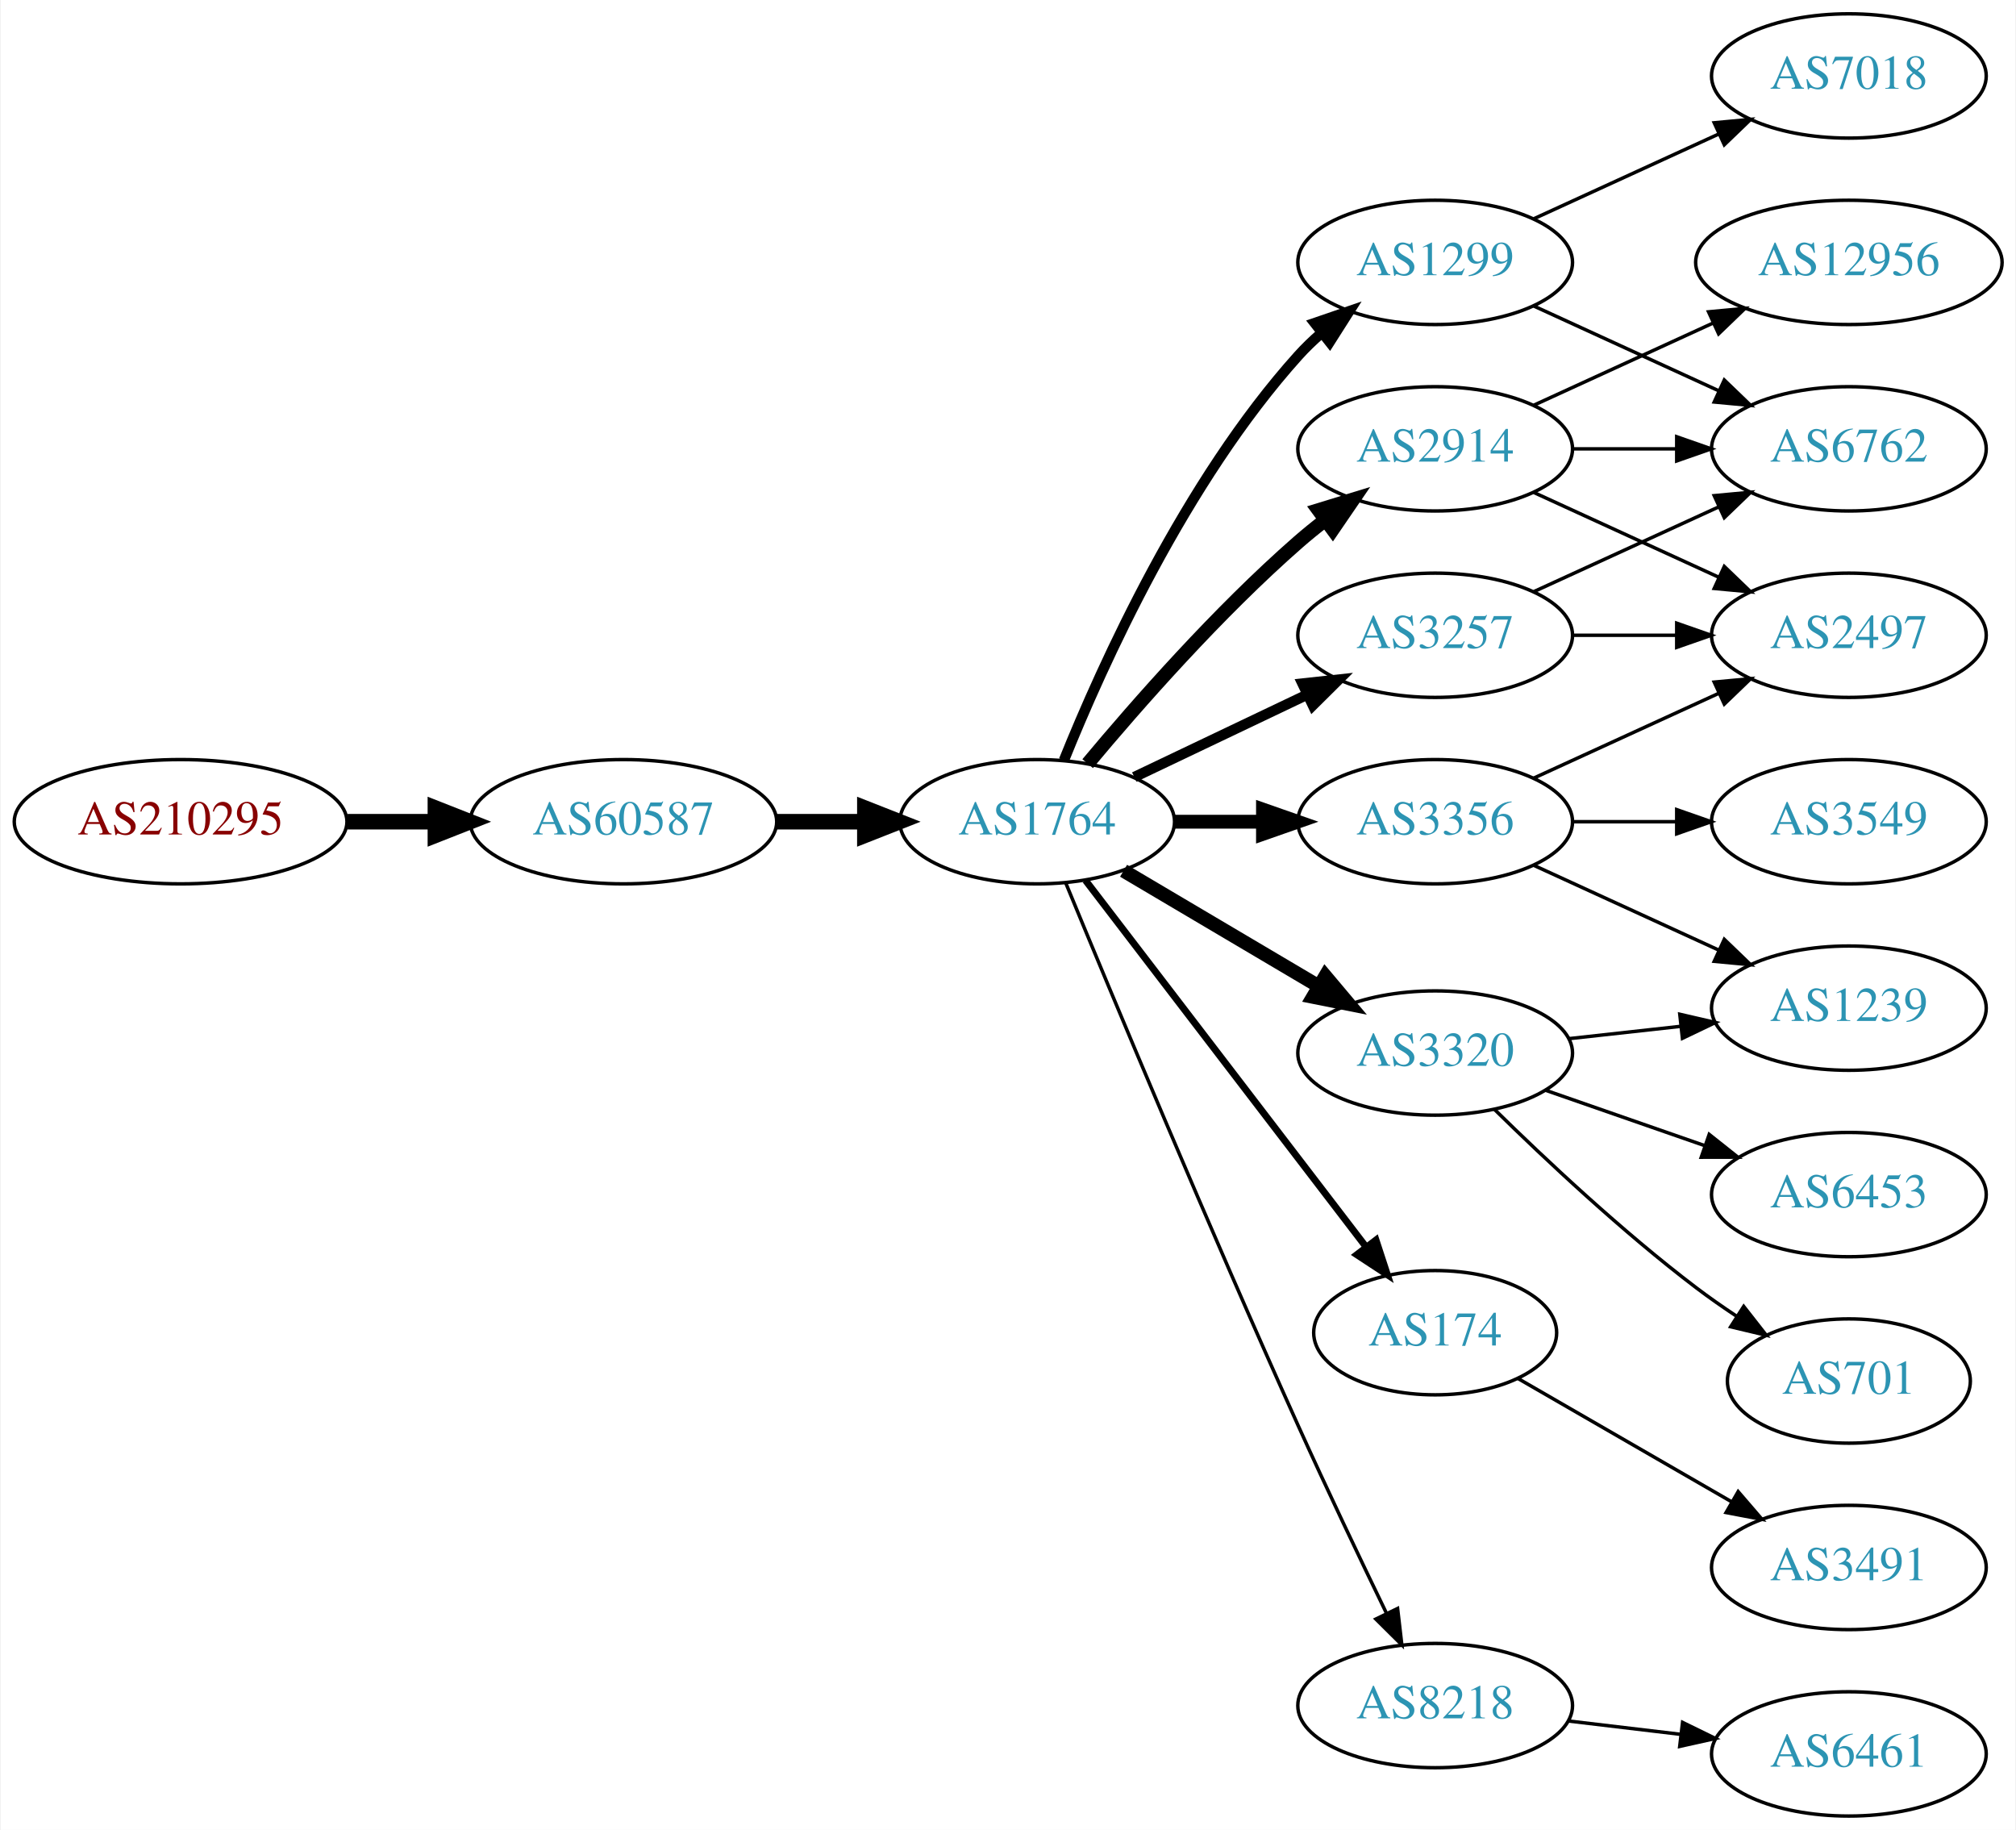
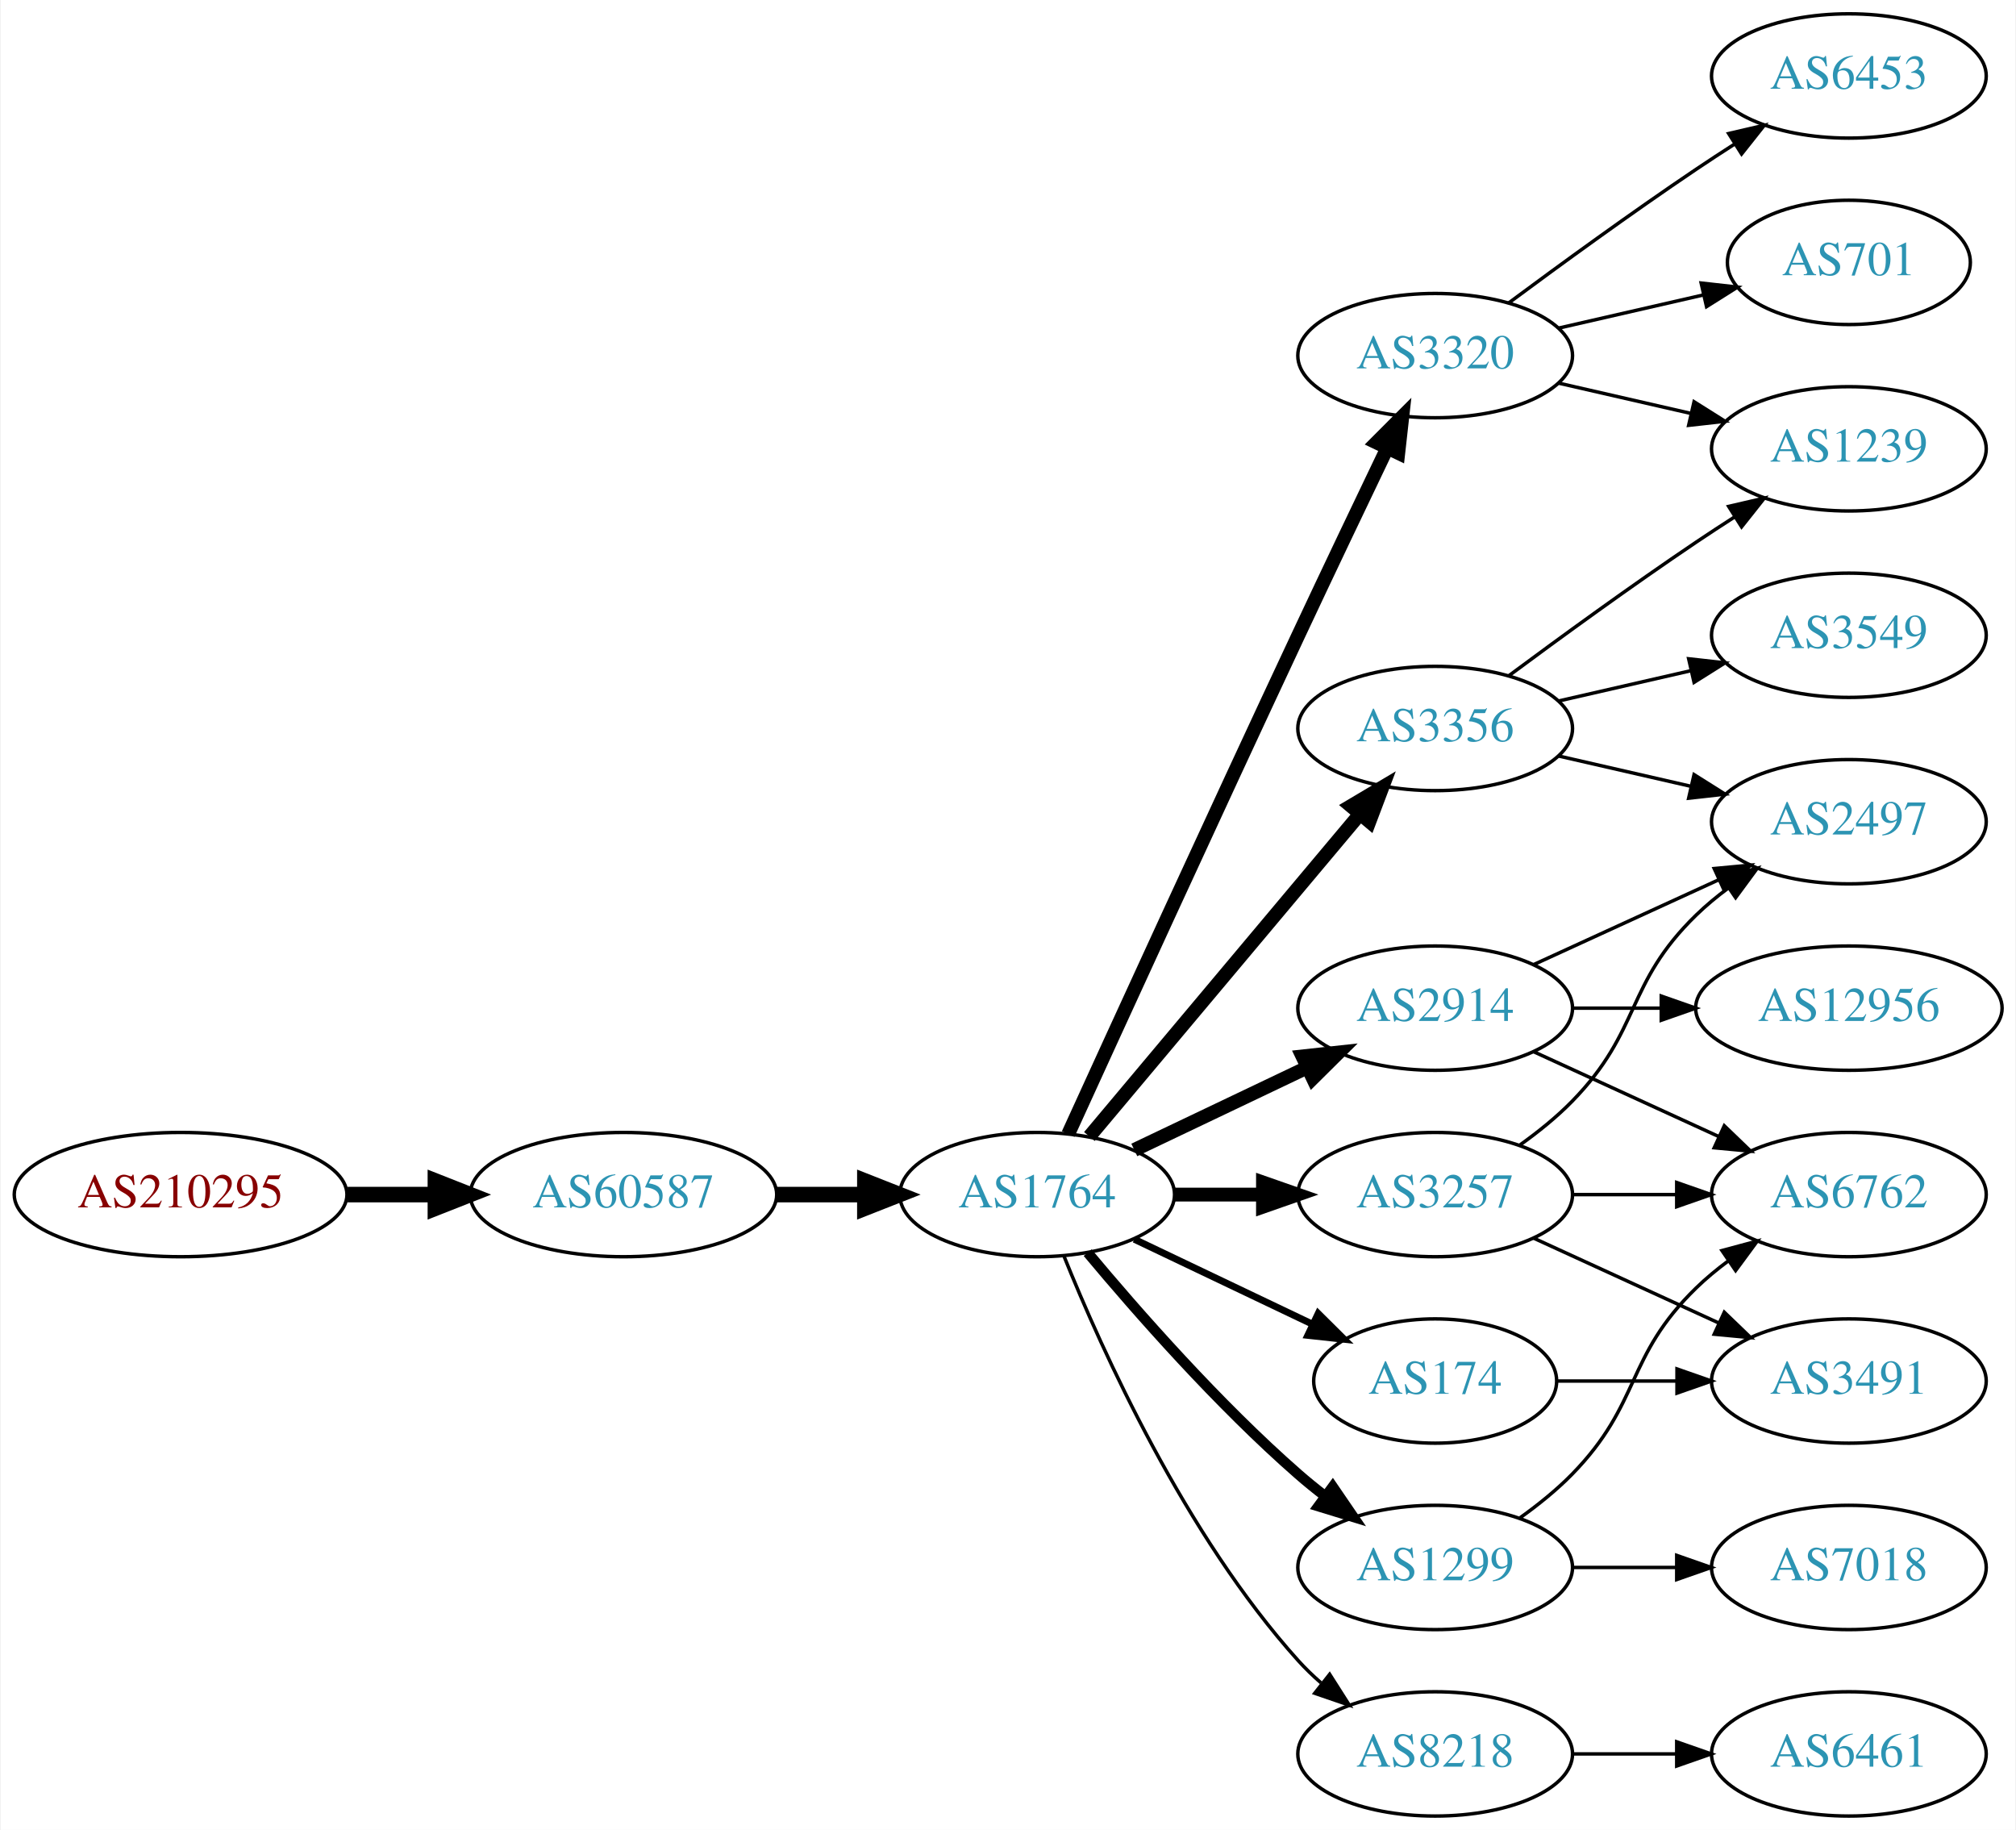
<svg xmlns="http://www.w3.org/2000/svg" xmlns:xlink="http://www.w3.org/1999/xlink" width="584pt" height="530pt" viewBox="0.00 0.00 583.56 530.00">
  <g id="graph0" class="graph" transform="scale(1 1) rotate(0) translate(4 526)">
    <polygon fill="white" stroke="none" points="-4,4 -4,-526 579.562,-526 579.562,4 -4,4" />
    <g id="node1" class="node">
      <g id="a_node1">
        <a xlink:href="/asn/210295" xlink:title="AS210295 ~ Helmut Matlschweiger [AT]">
-           <ellipse fill="#ffffff" stroke="black" cx="48.096" cy="-288" rx="48.192" ry="18" />
-           <text text-anchor="middle" x="48.096" y="-284.3" font-family="Times,serif" font-size="14.00" fill="#880000">AS210295</text>
+           <ellipse fill="#ffffff" stroke="black" cx="48.096" cy="-180" rx="48.192" ry="18" />
+           <text text-anchor="middle" x="48.096" y="-176.3" font-family="Times,serif" font-size="14.00" fill="#880000">AS210295</text>
        </a>
      </g>
    </g>
    <g id="node2" class="node">
      <g id="a_node2">
        <a xlink:href="/asn/60587" xlink:title="AS60587 ~ XINON GmbH [AT]">
-           <ellipse fill="#ffffff" stroke="black" cx="176.388" cy="-288" rx="44.393" ry="18" />
-           <text text-anchor="middle" x="176.388" y="-284.3" font-family="Times,serif" font-size="14.00" fill="#2c94b3">AS60587</text>
+           <ellipse fill="#ffffff" stroke="black" cx="176.388" cy="-180" rx="44.393" ry="18" />
+           <text text-anchor="middle" x="176.388" y="-176.3" font-family="Times,serif" font-size="14.00" fill="#2c94b3">AS60587</text>
        </a>
      </g>
    </g>
    <g id="edge1" class="edge">
-       <path fill="none" stroke="black" stroke-width="4.5" d="M96.481,-288C104.742,-288 113.386,-288 121.799,-288" />
-       <polygon fill="black" stroke="black" stroke-width="4.5" points="121.904,-291.938 131.904,-288 121.904,-284.063 121.904,-291.938" />
+       <path fill="none" stroke="black" stroke-width="4.5" d="M96.481,-180C104.742,-180 113.386,-180 121.799,-180" />
+       <polygon fill="black" stroke="black" stroke-width="4.5" points="121.904,-183.938 131.904,-180 121.904,-176.063 121.904,-183.938" />
    </g>
    <g id="node3" class="node">
      <g id="a_node3">
        <a xlink:href="/asn/1764" xlink:title="AS1764 ~ NEXTLAYER-AS [AT]">
-           <ellipse fill="#ffffff" stroke="black" cx="296.23" cy="-288" rx="39.794" ry="18" />
-           <text text-anchor="middle" x="296.23" y="-284.3" font-family="Times,serif" font-size="14.00" fill="#2c94b3">AS1764</text>
+           <ellipse fill="#ffffff" stroke="black" cx="296.23" cy="-180" rx="39.794" ry="18" />
+           <text text-anchor="middle" x="296.23" y="-176.3" font-family="Times,serif" font-size="14.00" fill="#2c94b3">AS1764</text>
        </a>
      </g>
    </g>
    <g id="edge2" class="edge">
-       <path fill="none" stroke="black" stroke-width="4.5" d="M220.599,-288C228.911,-288 237.674,-288 246.156,-288" />
-       <polygon fill="black" stroke="black" stroke-width="4.5" points="246.315,-291.938 256.315,-288 246.315,-284.063 246.315,-291.938" />
+       <path fill="none" stroke="black" stroke-width="4.5" d="M220.599,-180C228.911,-180 237.674,-180 246.156,-180" />
+       <polygon fill="black" stroke="black" stroke-width="4.5" points="246.315,-183.938 256.315,-180 246.315,-176.063 246.315,-183.938" />
    </g>
    <g id="node4" class="node">
      <g id="a_node4">
-         <a xlink:href="/asn/1299" xlink:title="AS1299 ~ Telia Carrier [EU]">
-           <ellipse fill="#ffffff" stroke="black" cx="411.523" cy="-450" rx="39.794" ry="18" />
-           <text text-anchor="middle" x="411.523" y="-446.3" font-family="Times,serif" font-size="14.00" fill="#2c94b3">AS1299</text>
+         <a xlink:href="/asn/3356" xlink:title="AS3356 ~ Level 3 Parent, LLC [US]">
+           <ellipse fill="#ffffff" stroke="black" cx="411.523" cy="-315" rx="39.794" ry="18" />
+           <text text-anchor="middle" x="411.523" y="-311.3" font-family="Times,serif" font-size="14.00" fill="#2c94b3">AS3356</text>
        </a>
      </g>
    </g>
    <g id="edge3" class="edge">
-       <path fill="none" stroke="black" stroke-width="3" d="M303.978,-305.787C315.029,-333.243 339.082,-386.578 371.877,-423 373.879,-425.224 376.098,-427.363 378.43,-429.397" />
-       <polygon fill="black" stroke="black" stroke-width="3" points="376.628,-432.433 386.649,-435.873 380.961,-426.935 376.628,-432.433" />
+       <path fill="none" stroke="black" stroke-width="4" d="M311.35,-196.825C331.024,-220.269 366.828,-262.934 389.607,-290.076" />
+       <polygon fill="black" stroke="black" stroke-width="4" points="387.116,-292.553 396.226,-297.963 392.478,-288.053 387.116,-292.553" />
    </g>
    <g id="node5" class="node">
      <g id="a_node5">
-         <a xlink:href="/asn/174" xlink:title="AS174 ~ Cogent Communications [US]">
-           <ellipse fill="#ffffff" stroke="black" cx="411.523" cy="-140" rx="35.194" ry="18" />
-           <text text-anchor="middle" x="411.523" y="-136.3" font-family="Times,serif" font-size="14.00" fill="#2c94b3">AS174</text>
+         <a xlink:href="/asn/3320" xlink:title="AS3320 ~ DTAG [DE]">
+           <ellipse fill="#ffffff" stroke="black" cx="411.523" cy="-423" rx="39.794" ry="18" />
+           <text text-anchor="middle" x="411.523" y="-419.3" font-family="Times,serif" font-size="14.00" fill="#2c94b3">AS3320</text>
        </a>
      </g>
    </g>
    <g id="edge4" class="edge">
-       <path fill="none" stroke="black" stroke-width="2" d="M310.226,-271.023C330.117,-245.039 368.226,-195.255 391.313,-165.095" />
-       <polygon fill="black" stroke="black" stroke-width="2" points="394.379,-166.848 397.678,-156.779 388.821,-162.593 394.379,-166.848" />
+       <path fill="none" stroke="black" stroke-width="4" d="M305.217,-197.536C318.793,-227.296 347.291,-289.57 371.877,-342 380.368,-360.108 390.06,-380.421 397.614,-396.175" />
+       <polygon fill="black" stroke="black" stroke-width="4" points="394.528,-397.835 402.011,-405.335 400.839,-394.805 394.528,-397.835" />
    </g>
    <g id="node6" class="node">
      <g id="a_node6">
-         <a xlink:href="/asn/2914" xlink:title="AS2914 ~ NTT America, Inc. [US]">
-           <ellipse fill="#ffffff" stroke="black" cx="411.523" cy="-396" rx="39.794" ry="18" />
-           <text text-anchor="middle" x="411.523" y="-392.3" font-family="Times,serif" font-size="14.00" fill="#2c94b3">AS2914</text>
+         <a xlink:href="/asn/3257" xlink:title="AS3257 ~ GTT [DE]">
+           <ellipse fill="#ffffff" stroke="black" cx="411.523" cy="-180" rx="39.794" ry="18" />
+           <text text-anchor="middle" x="411.523" y="-176.3" font-family="Times,serif" font-size="14.00" fill="#2c94b3">AS3257</text>
        </a>
      </g>
    </g>
    <g id="edge5" class="edge">
-       <path fill="none" stroke="black" stroke-width="4" d="M310.86,-304.817C325.143,-321.929 348.689,-348.745 371.877,-369 374.342,-371.154 376.981,-373.294 379.678,-375.372" />
-       <polygon fill="black" stroke="black" stroke-width="4" points="377.703,-378.264 387.832,-381.37 381.851,-372.625 377.703,-378.264" />
+       <path fill="none" stroke="black" stroke-width="4" d="M335.902,-180C344.105,-180 352.869,-180 361.401,-180" />
+       <polygon fill="black" stroke="black" stroke-width="4" points="361.641,-183.5 371.641,-180 361.641,-176.5 361.641,-183.5" />
    </g>
    <g id="node7" class="node">
      <g id="a_node7">
-         <a xlink:href="/asn/3356" xlink:title="AS3356 ~ Level 3 Parent, LLC [US]">
-           <ellipse fill="#ffffff" stroke="black" cx="411.523" cy="-288" rx="39.794" ry="18" />
-           <text text-anchor="middle" x="411.523" y="-284.3" font-family="Times,serif" font-size="14.00" fill="#2c94b3">AS3356</text>
+         <a xlink:href="/asn/2914" xlink:title="AS2914 ~ NTT America, Inc. [US]">
+           <ellipse fill="#ffffff" stroke="black" cx="411.523" cy="-234" rx="39.794" ry="18" />
+           <text text-anchor="middle" x="411.523" y="-230.3" font-family="Times,serif" font-size="14.00" fill="#2c94b3">AS2914</text>
        </a>
      </g>
    </g>
    <g id="edge6" class="edge">
-       <path fill="none" stroke="black" stroke-width="4" d="M335.902,-288C344.105,-288 352.869,-288 361.401,-288" />
-       <polygon fill="black" stroke="black" stroke-width="4" points="361.641,-291.5 371.641,-288 361.641,-284.5 361.641,-291.5" />
+       <path fill="none" stroke="black" stroke-width="4" d="M324.367,-192.934C339.361,-200.081 358.182,-209.052 374.405,-216.785" />
+       <polygon fill="black" stroke="black" stroke-width="4" points="373.075,-220.028 383.608,-221.171 376.087,-213.709 373.075,-220.028" />
    </g>
    <g id="node8" class="node">
      <g id="a_node8">
-         <a xlink:href="/asn/8218" xlink:title="AS8218 ~ legacy Neotelecoms [FR]">
-           <ellipse fill="#ffffff" stroke="black" cx="411.523" cy="-32" rx="39.794" ry="18" />
-           <text text-anchor="middle" x="411.523" y="-28.3" font-family="Times,serif" font-size="14.00" fill="#2c94b3">AS8218</text>
+         <a xlink:href="/asn/1299" xlink:title="AS1299 ~ Telia Carrier [EU]">
+           <ellipse fill="#ffffff" stroke="black" cx="411.523" cy="-72" rx="39.794" ry="18" />
+           <text text-anchor="middle" x="411.523" y="-68.3" font-family="Times,serif" font-size="14.00" fill="#2c94b3">AS1299</text>
        </a>
      </g>
    </g>
    <g id="edge7" class="edge">
-       <path fill="none" stroke="black" d="M304.509,-270.257C317.59,-238.528 346.115,-170.046 371.877,-113 380.108,-94.773 389.801,-74.46 397.42,-58.736" />
-       <polygon fill="black" stroke="black" points="400.638,-60.121 401.865,-49.597 394.343,-57.059 400.638,-60.121" />
+       <path fill="none" stroke="black" stroke-width="3" d="M310.86,-163.183C325.143,-146.071 348.689,-119.255 371.877,-99 374.342,-96.846 376.981,-94.706 379.678,-92.628" />
+       <polygon fill="black" stroke="black" stroke-width="3" points="381.851,-95.375 387.832,-86.63 377.703,-89.736 381.851,-95.375" />
    </g>
    <g id="node9" class="node">
      <g id="a_node9">
-         <a xlink:href="/asn/3257" xlink:title="AS3257 ~ GTT [DE]">
-           <ellipse fill="#ffffff" stroke="black" cx="411.523" cy="-342" rx="39.794" ry="18" />
-           <text text-anchor="middle" x="411.523" y="-338.3" font-family="Times,serif" font-size="14.00" fill="#2c94b3">AS3257</text>
+         <a xlink:href="/asn/8218" xlink:title="AS8218 ~ legacy Neotelecoms [FR]">
+           <ellipse fill="#ffffff" stroke="black" cx="411.523" cy="-18" rx="39.794" ry="18" />
+           <text text-anchor="middle" x="411.523" y="-14.3" font-family="Times,serif" font-size="14.00" fill="#2c94b3">AS8218</text>
        </a>
      </g>
    </g>
    <g id="edge8" class="edge">
-       <path fill="none" stroke="black" stroke-width="3" d="M324.367,-300.934C339.361,-308.081 358.182,-317.052 374.405,-324.785" />
-       <polygon fill="black" stroke="black" stroke-width="3" points="373.075,-328.028 383.608,-329.171 376.087,-321.709 373.075,-328.028" />
+       <path fill="none" stroke="black" d="M303.978,-162.213C315.029,-134.757 339.082,-81.422 371.877,-45 373.879,-42.776 376.098,-40.637 378.43,-38.603" />
+       <polygon fill="black" stroke="black" points="380.961,-41.065 386.649,-32.127 376.628,-35.567 380.961,-41.065" />
    </g>
    <g id="node10" class="node">
      <g id="a_node10">
-         <a xlink:href="/asn/3320" xlink:title="AS3320 ~ DTAG [DE]">
-           <ellipse fill="#ffffff" stroke="black" cx="411.523" cy="-221" rx="39.794" ry="18" />
-           <text text-anchor="middle" x="411.523" y="-217.3" font-family="Times,serif" font-size="14.00" fill="#2c94b3">AS3320</text>
+         <a xlink:href="/asn/174" xlink:title="AS174 ~ Cogent Communications [US]">
+           <ellipse fill="#ffffff" stroke="black" cx="411.523" cy="-126" rx="35.194" ry="18" />
+           <text text-anchor="middle" x="411.523" y="-122.3" font-family="Times,serif" font-size="14.00" fill="#2c94b3">AS174</text>
        </a>
      </g>
    </g>
    <g id="edge9" class="edge">
-       <path fill="none" stroke="black" stroke-width="4" d="M321.257,-273.791C337.629,-264.109 359.516,-251.165 377.52,-240.518" />
-       <polygon fill="black" stroke="black" stroke-width="4" points="379.705,-243.292 386.531,-235.188 376.142,-237.266 379.705,-243.292" />
+       <path fill="none" stroke="black" stroke-width="2" d="M324.367,-167.066C339.798,-159.71 359.284,-150.423 375.819,-142.541" />
+       <polygon fill="black" stroke="black" stroke-width="2" points="377.64,-145.551 385.161,-138.089 374.628,-139.232 377.64,-145.551" />
+     </g>
+     <g id="node13" class="node">
+       <g id="a_node13">
+         <a xlink:href="/asn/1239" xlink:title="AS1239 ~ Sprint [US]">
+           <ellipse fill="#ffffff" stroke="black" cx="531.366" cy="-396" rx="39.794" ry="18" />
+           <text text-anchor="middle" x="531.366" y="-392.3" font-family="Times,serif" font-size="14.00" fill="#2c94b3">AS1239</text>
+         </a>
+       </g>
+     </g>
+     <g id="edge23" class="edge">
+       <path fill="none" stroke="black" d="M432.853,-330.277C447.716,-341.304 468.46,-356.407 487.17,-369 490.719,-371.389 494.469,-373.839 498.217,-376.242" />
+       <polygon fill="black" stroke="black" points="496.544,-379.325 506.866,-381.712 500.285,-373.409 496.544,-379.325" />
+     </g>
+     <g id="node15" class="node">
+       <g id="a_node15">
+         <a xlink:href="/asn/2497" xlink:title="AS2497 ~ Internet Initiative Japan Inc. [JP]">
+           <ellipse fill="#ffffff" stroke="black" cx="531.366" cy="-288" rx="39.794" ry="18" />
+           <text text-anchor="middle" x="531.366" y="-284.3" font-family="Times,serif" font-size="14.00" fill="#2c94b3">AS2497</text>
+         </a>
+       </g>
+     </g>
+     <g id="edge22" class="edge">
+       <path fill="none" stroke="black" d="M447.242,-307.045C459.242,-304.296 472.863,-301.175 485.556,-298.267" />
+       <polygon fill="black" stroke="black" points="486.522,-301.636 495.487,-295.991 484.958,-294.813 486.522,-301.636" />
+     </g>
+     <g id="node19" class="node">
+       <g id="a_node19">
+         <a xlink:href="/asn/3549" xlink:title="AS3549 ~ Level 3 Parent, LLC [US]">
+           <ellipse fill="#ffffff" stroke="black" cx="531.366" cy="-342" rx="39.794" ry="18" />
+           <text text-anchor="middle" x="531.366" y="-338.3" font-family="Times,serif" font-size="14.00" fill="#2c94b3">AS3549</text>
+         </a>
+       </g>
+     </g>
+     <g id="edge21" class="edge">
+       <path fill="none" stroke="black" d="M447.242,-322.955C459.242,-325.704 472.863,-328.825 485.556,-331.733" />
+       <polygon fill="black" stroke="black" points="484.958,-335.187 495.487,-334.009 486.522,-328.364 484.958,-335.187" />
+     </g>
+     <g id="node11" class="node">
+       <g id="a_node11">
+         <a xlink:href="/asn/6453" xlink:title="AS6453 ~ TATA COMMUNICATIONS (AMERICA) INC [US]">
+           <ellipse fill="#ffffff" stroke="black" cx="531.366" cy="-504" rx="39.794" ry="18" />
+           <text text-anchor="middle" x="531.366" y="-500.3" font-family="Times,serif" font-size="14.00" fill="#2c94b3">AS6453</text>
+         </a>
+       </g>
+     </g>
+     <g id="edge10" class="edge">
+       <path fill="none" stroke="black" d="M432.853,-438.277C447.716,-449.304 468.46,-464.407 487.17,-477 490.719,-479.389 494.469,-481.839 498.217,-484.242" />
+       <polygon fill="black" stroke="black" points="496.544,-487.325 506.866,-489.712 500.285,-481.409 496.544,-487.325" />
+     </g>
+     <g id="node12" class="node">
+       <g id="a_node12">
+         <a xlink:href="/asn/701" xlink:title="AS701 ~ UUNET [US]">
+           <ellipse fill="#ffffff" stroke="black" cx="531.366" cy="-450" rx="35.194" ry="18" />
+           <text text-anchor="middle" x="531.366" y="-446.3" font-family="Times,serif" font-size="14.00" fill="#2c94b3">AS701</text>
+         </a>
+       </g>
+     </g>
+     <g id="edge11" class="edge">
+       <path fill="none" stroke="black" d="M447.242,-430.955C460.335,-433.955 475.357,-437.396 488.998,-440.522" />
+       <polygon fill="black" stroke="black" points="488.576,-444.016 499.105,-442.838 490.139,-437.193 488.576,-444.016" />
+     </g>
+     <g id="edge12" class="edge">
+       <path fill="none" stroke="black" d="M447.242,-415.045C459.242,-412.296 472.863,-409.175 485.556,-406.267" />
+       <polygon fill="black" stroke="black" points="486.522,-409.636 495.487,-403.991 484.958,-402.813 486.522,-409.636" />
    </g>
    <g id="node14" class="node">
      <g id="a_node14">
        <a xlink:href="/asn/6762" xlink:title="AS6762 ~ TELECOM ITALIA SPARKLE S.p.A. [IT]">
-           <ellipse fill="#ffffff" stroke="black" cx="531.366" cy="-396" rx="39.794" ry="18" />
-           <text text-anchor="middle" x="531.366" y="-392.3" font-family="Times,serif" font-size="14.00" fill="#2c94b3">AS6762</text>
-         </a>
-       </g>
-     </g>
-     <g id="edge15" class="edge">
-       <path fill="none" stroke="black" d="M440.152,-437.339C456.109,-430.027 476.379,-420.739 493.662,-412.819" />
-       <polygon fill="black" stroke="black" points="495.277,-415.929 502.91,-408.581 492.361,-409.565 495.277,-415.929" />
-     </g>
-     <g id="node15" class="node">
-       <g id="a_node15">
-         <a xlink:href="/asn/7018" xlink:title="AS7018 ~ AT&amp;T Services, Inc. [US]">
-           <ellipse fill="#ffffff" stroke="black" cx="531.366" cy="-504" rx="39.794" ry="18" />
-           <text text-anchor="middle" x="531.366" y="-500.3" font-family="Times,serif" font-size="14.00" fill="#2c94b3">AS7018</text>
-         </a>
-       </g>
+           <ellipse fill="#ffffff" stroke="black" cx="531.366" cy="-180" rx="39.794" ry="18" />
+           <text text-anchor="middle" x="531.366" y="-176.3" font-family="Times,serif" font-size="14.00" fill="#2c94b3">AS6762</text>
+         </a>
+       </g>
+     </g>
+     <g id="edge13" class="edge">
+       <path fill="none" stroke="black" d="M451.436,-180C460.989,-180 471.339,-180 481.301,-180" />
+       <polygon fill="black" stroke="black" points="481.494,-183.5 491.494,-180 481.494,-176.5 481.494,-183.5" />
    </g>
    <g id="edge14" class="edge">
-       <path fill="none" stroke="black" d="M440.152,-462.661C456.109,-469.973 476.379,-479.261 493.662,-487.181" />
-       <polygon fill="black" stroke="black" points="492.361,-490.435 502.91,-491.419 495.277,-484.071 492.361,-490.435" />
-     </g>
-     <g id="node11" class="node">
-       <g id="a_node11">
-         <a xlink:href="/asn/3491" xlink:title="AS3491 ~ PCCW Global, Inc. [US]">
-           <ellipse fill="#ffffff" stroke="black" cx="531.366" cy="-72" rx="39.794" ry="18" />
-           <text text-anchor="middle" x="531.366" y="-68.3" font-family="Times,serif" font-size="14.00" fill="#2c94b3">AS3491</text>
-         </a>
-       </g>
-     </g>
-     <g id="edge10" class="edge">
-       <path fill="none" stroke="black" d="M435.524,-126.727C453.182,-116.538 477.8,-102.333 497.529,-90.948" />
-       <polygon fill="black" stroke="black" points="499.295,-93.97 506.207,-85.94 495.797,-87.907 499.295,-93.97" />
-     </g>
-     <g id="node12" class="node">
-       <g id="a_node12">
-         <a xlink:href="/asn/2497" xlink:title="AS2497 ~ Internet Initiative Japan Inc. [JP]">
-           <ellipse fill="#ffffff" stroke="black" cx="531.366" cy="-342" rx="39.794" ry="18" />
-           <text text-anchor="middle" x="531.366" y="-338.3" font-family="Times,serif" font-size="14.00" fill="#2c94b3">AS2497</text>
-         </a>
-       </g>
-     </g>
-     <g id="edge11" class="edge">
-       <path fill="none" stroke="black" d="M440.152,-383.339C456.109,-376.027 476.379,-366.739 493.662,-358.819" />
-       <polygon fill="black" stroke="black" points="495.277,-361.929 502.91,-354.581 492.361,-355.565 495.277,-361.929" />
-     </g>
-     <g id="node13" class="node">
-       <g id="a_node13">
-         <a xlink:href="/asn/12956" xlink:title="AS12956 ~ TELXIUS [ES]">
-           <ellipse fill="#ffffff" stroke="black" cx="531.366" cy="-450" rx="44.393" ry="18" />
-           <text text-anchor="middle" x="531.366" y="-446.3" font-family="Times,serif" font-size="14.00" fill="#2c94b3">AS12956</text>
-         </a>
-       </g>
-     </g>
-     <g id="edge12" class="edge">
-       <path fill="none" stroke="black" d="M440.152,-408.661C455.65,-415.762 475.216,-424.728 492.163,-432.494" />
-       <polygon fill="black" stroke="black" points="490.716,-435.681 501.266,-436.665 493.633,-429.317 490.716,-435.681" />
-     </g>
-     <g id="edge13" class="edge">
-       <path fill="none" stroke="black" d="M451.436,-396C460.989,-396 471.339,-396 481.301,-396" />
-       <polygon fill="black" stroke="black" points="481.494,-399.5 491.494,-396 481.494,-392.5 481.494,-399.5" />
-     </g>
-     <g id="edge16" class="edge">
-       <path fill="none" stroke="black" d="M440.152,-300.661C456.109,-307.973 476.379,-317.261 493.662,-325.181" />
-       <polygon fill="black" stroke="black" points="492.361,-328.435 502.91,-329.419 495.277,-322.071 492.361,-328.435" />
+       <path fill="none" stroke="black" d="M436.117,-194.389C441.373,-198.148 446.705,-202.437 451.17,-207 471.342,-227.617 466.476,-240.906 487.17,-261 490.015,-263.763 493.189,-266.386 496.489,-268.834" />
+       <polygon fill="black" stroke="black" points="494.605,-271.786 504.837,-274.538 498.554,-266.006 494.605,-271.786" />
    </g>
    <g id="node16" class="node">
      <g id="a_node16">
-         <a xlink:href="/asn/3549" xlink:title="AS3549 ~ Level 3 Parent, LLC [US]">
-           <ellipse fill="#ffffff" stroke="black" cx="531.366" cy="-288" rx="39.794" ry="18" />
-           <text text-anchor="middle" x="531.366" y="-284.3" font-family="Times,serif" font-size="14.00" fill="#2c94b3">AS3549</text>
-         </a>
-       </g>
+         <a xlink:href="/asn/3491" xlink:title="AS3491 ~ PCCW Global, Inc. [US]">
+           <ellipse fill="#ffffff" stroke="black" cx="531.366" cy="-126" rx="39.794" ry="18" />
+           <text text-anchor="middle" x="531.366" y="-122.3" font-family="Times,serif" font-size="14.00" fill="#2c94b3">AS3491</text>
+         </a>
+       </g>
+     </g>
+     <g id="edge15" class="edge">
+       <path fill="none" stroke="black" d="M440.152,-167.339C456.109,-160.027 476.379,-150.739 493.662,-142.819" />
+       <polygon fill="black" stroke="black" points="495.277,-145.929 502.91,-138.581 492.361,-139.565 495.277,-145.929" />
    </g>
    <g id="edge17" class="edge">
-       <path fill="none" stroke="black" d="M451.436,-288C460.989,-288 471.339,-288 481.301,-288" />
-       <polygon fill="black" stroke="black" points="481.494,-291.5 491.494,-288 481.494,-284.5 481.494,-291.5" />
+       <path fill="none" stroke="black" d="M440.152,-221.339C456.109,-214.027 476.379,-204.739 493.662,-196.819" />
+       <polygon fill="black" stroke="black" points="495.277,-199.929 502.91,-192.581 492.361,-193.565 495.277,-199.929" />
+     </g>
+     <g id="edge16" class="edge">
+       <path fill="none" stroke="black" d="M440.152,-246.661C456.109,-253.973 476.379,-263.261 493.662,-271.181" />
+       <polygon fill="black" stroke="black" points="492.361,-274.435 502.91,-275.419 495.277,-268.071 492.361,-274.435" />
    </g>
    <g id="node17" class="node">
      <g id="a_node17">
-         <a xlink:href="/asn/1239" xlink:title="AS1239 ~ Sprint [US]">
-           <ellipse fill="#ffffff" stroke="black" cx="531.366" cy="-234" rx="39.794" ry="18" />
-           <text text-anchor="middle" x="531.366" y="-230.3" font-family="Times,serif" font-size="14.00" fill="#2c94b3">AS1239</text>
+         <a xlink:href="/asn/12956" xlink:title="AS12956 ~ TELXIUS [ES]">
+           <ellipse fill="#ffffff" stroke="black" cx="531.366" cy="-234" rx="44.393" ry="18" />
+           <text text-anchor="middle" x="531.366" y="-230.3" font-family="Times,serif" font-size="14.00" fill="#2c94b3">AS12956</text>
        </a>
      </g>
    </g>
    <g id="edge18" class="edge">
-       <path fill="none" stroke="black" d="M440.152,-275.339C456.109,-268.027 476.379,-258.739 493.662,-250.819" />
-       <polygon fill="black" stroke="black" points="495.277,-253.929 502.91,-246.581 492.361,-247.565 495.277,-253.929" />
+       <path fill="none" stroke="black" d="M451.436,-234C459.538,-234 468.214,-234 476.74,-234" />
+       <polygon fill="black" stroke="black" points="477.018,-237.5 487.017,-234 477.017,-230.5 477.018,-237.5" />
+     </g>
+     <g id="edge20" class="edge">
+       <path fill="none" stroke="black" d="M436.117,-86.389C441.373,-90.148 446.705,-94.437 451.17,-99 471.342,-119.617 466.476,-132.906 487.17,-153 490.015,-155.763 493.189,-158.386 496.489,-160.834" />
+       <polygon fill="black" stroke="black" points="494.605,-163.786 504.837,-166.538 498.554,-158.006 494.605,-163.786" />
    </g>
    <g id="node18" class="node">
      <g id="a_node18">
-         <a xlink:href="/asn/6461" xlink:title="AS6461 ~ Zayo Bandwidth [US]">
+         <a xlink:href="/asn/7018" xlink:title="AS7018 ~ AT&amp;T Services, Inc. [US]">
+           <ellipse fill="#ffffff" stroke="black" cx="531.366" cy="-72" rx="39.794" ry="18" />
+           <text text-anchor="middle" x="531.366" y="-68.3" font-family="Times,serif" font-size="14.00" fill="#2c94b3">AS7018</text>
+         </a>
+       </g>
+     </g>
+     <g id="edge19" class="edge">
+       <path fill="none" stroke="black" d="M451.436,-72C460.989,-72 471.339,-72 481.301,-72" />
+       <polygon fill="black" stroke="black" points="481.494,-75.5 491.494,-72 481.494,-68.5 481.494,-75.5" />
+     </g>
+     <g id="node20" class="node">
+       <g id="a_node20">
+         <a xlink:href="/asn/6461" xlink:title="AS6461 ~ ZAYO-6461 [US]">
          <ellipse fill="#ffffff" stroke="black" cx="531.366" cy="-18" rx="39.794" ry="18" />
          <text text-anchor="middle" x="531.366" y="-14.3" font-family="Times,serif" font-size="14.00" fill="#2c94b3">AS6461</text>
        </a>
      </g>
    </g>
-     <g id="edge19" class="edge">
-       <path fill="none" stroke="black" d="M450.133,-27.532C460.444,-26.307 471.762,-24.962 482.562,-23.679" />
-       <polygon fill="black" stroke="black" points="483.191,-27.129 492.709,-22.474 482.366,-20.178 483.191,-27.129" />
-     </g>
-     <g id="edge21" class="edge">
-       <path fill="none" stroke="black" d="M451.436,-342C460.989,-342 471.339,-342 481.301,-342" />
-       <polygon fill="black" stroke="black" points="481.494,-345.5 491.494,-342 481.494,-338.5 481.494,-345.5" />
-     </g>
-     <g id="edge20" class="edge">
-       <path fill="none" stroke="black" d="M440.152,-354.661C456.109,-361.973 476.379,-371.261 493.662,-379.181" />
-       <polygon fill="black" stroke="black" points="492.361,-382.435 502.91,-383.419 495.277,-376.071 492.361,-382.435" />
-     </g>
    <g id="edge24" class="edge">
-       <path fill="none" stroke="black" d="M450.133,-225.149C460.444,-226.287 471.762,-227.535 482.562,-228.726" />
-       <polygon fill="black" stroke="black" points="482.385,-232.228 492.709,-229.846 483.153,-225.27 482.385,-232.228" />
-     </g>
-     <g id="node19" class="node">
-       <g id="a_node19">
-         <a xlink:href="/asn/6453" xlink:title="AS6453 ~ TATA COMMUNICATIONS (AMERICA) INC [US]">
-           <ellipse fill="#ffffff" stroke="black" cx="531.366" cy="-180" rx="39.794" ry="18" />
-           <text text-anchor="middle" x="531.366" y="-176.3" font-family="Times,serif" font-size="14.00" fill="#2c94b3">AS6453</text>
-         </a>
-       </g>
-     </g>
-     <g id="edge22" class="edge">
-       <path fill="none" stroke="black" d="M443.485,-210.228C457.582,-205.323 474.458,-199.452 489.571,-194.193" />
-       <polygon fill="black" stroke="black" points="490.907,-197.434 499.202,-190.843 488.607,-190.823 490.907,-197.434" />
-     </g>
-     <g id="node20" class="node">
-       <g id="a_node20">
-         <a xlink:href="/asn/701" xlink:title="AS701 ~ UUNET [US]">
-           <ellipse fill="#ffffff" stroke="black" cx="531.366" cy="-126" rx="35.194" ry="18" />
-           <text text-anchor="middle" x="531.366" y="-122.3" font-family="Times,serif" font-size="14.00" fill="#2c94b3">AS701</text>
-         </a>
-       </g>
-     </g>
-     <g id="edge23" class="edge">
-       <path fill="none" stroke="black" d="M428.671,-204.704C443.308,-190.329 465.797,-169.205 487.17,-153 490.836,-150.22 494.797,-147.454 498.78,-144.813" />
-       <polygon fill="black" stroke="black" points="500.901,-147.611 507.433,-139.269 497.124,-141.717 500.901,-147.611" />
+       <path fill="none" stroke="black" d="M451.436,-18C460.989,-18 471.339,-18 481.301,-18" />
+       <polygon fill="black" stroke="black" points="481.494,-21.5 491.494,-18 481.494,-14.5 481.494,-21.5" />
+     </g>
+     <g id="edge25" class="edge">
+       <path fill="none" stroke="black" d="M446.925,-126C457.749,-126 469.916,-126 481.543,-126" />
+       <polygon fill="black" stroke="black" points="481.574,-129.5 491.574,-126 481.574,-122.5 481.574,-129.5" />
    </g>
  </g>
</svg>
